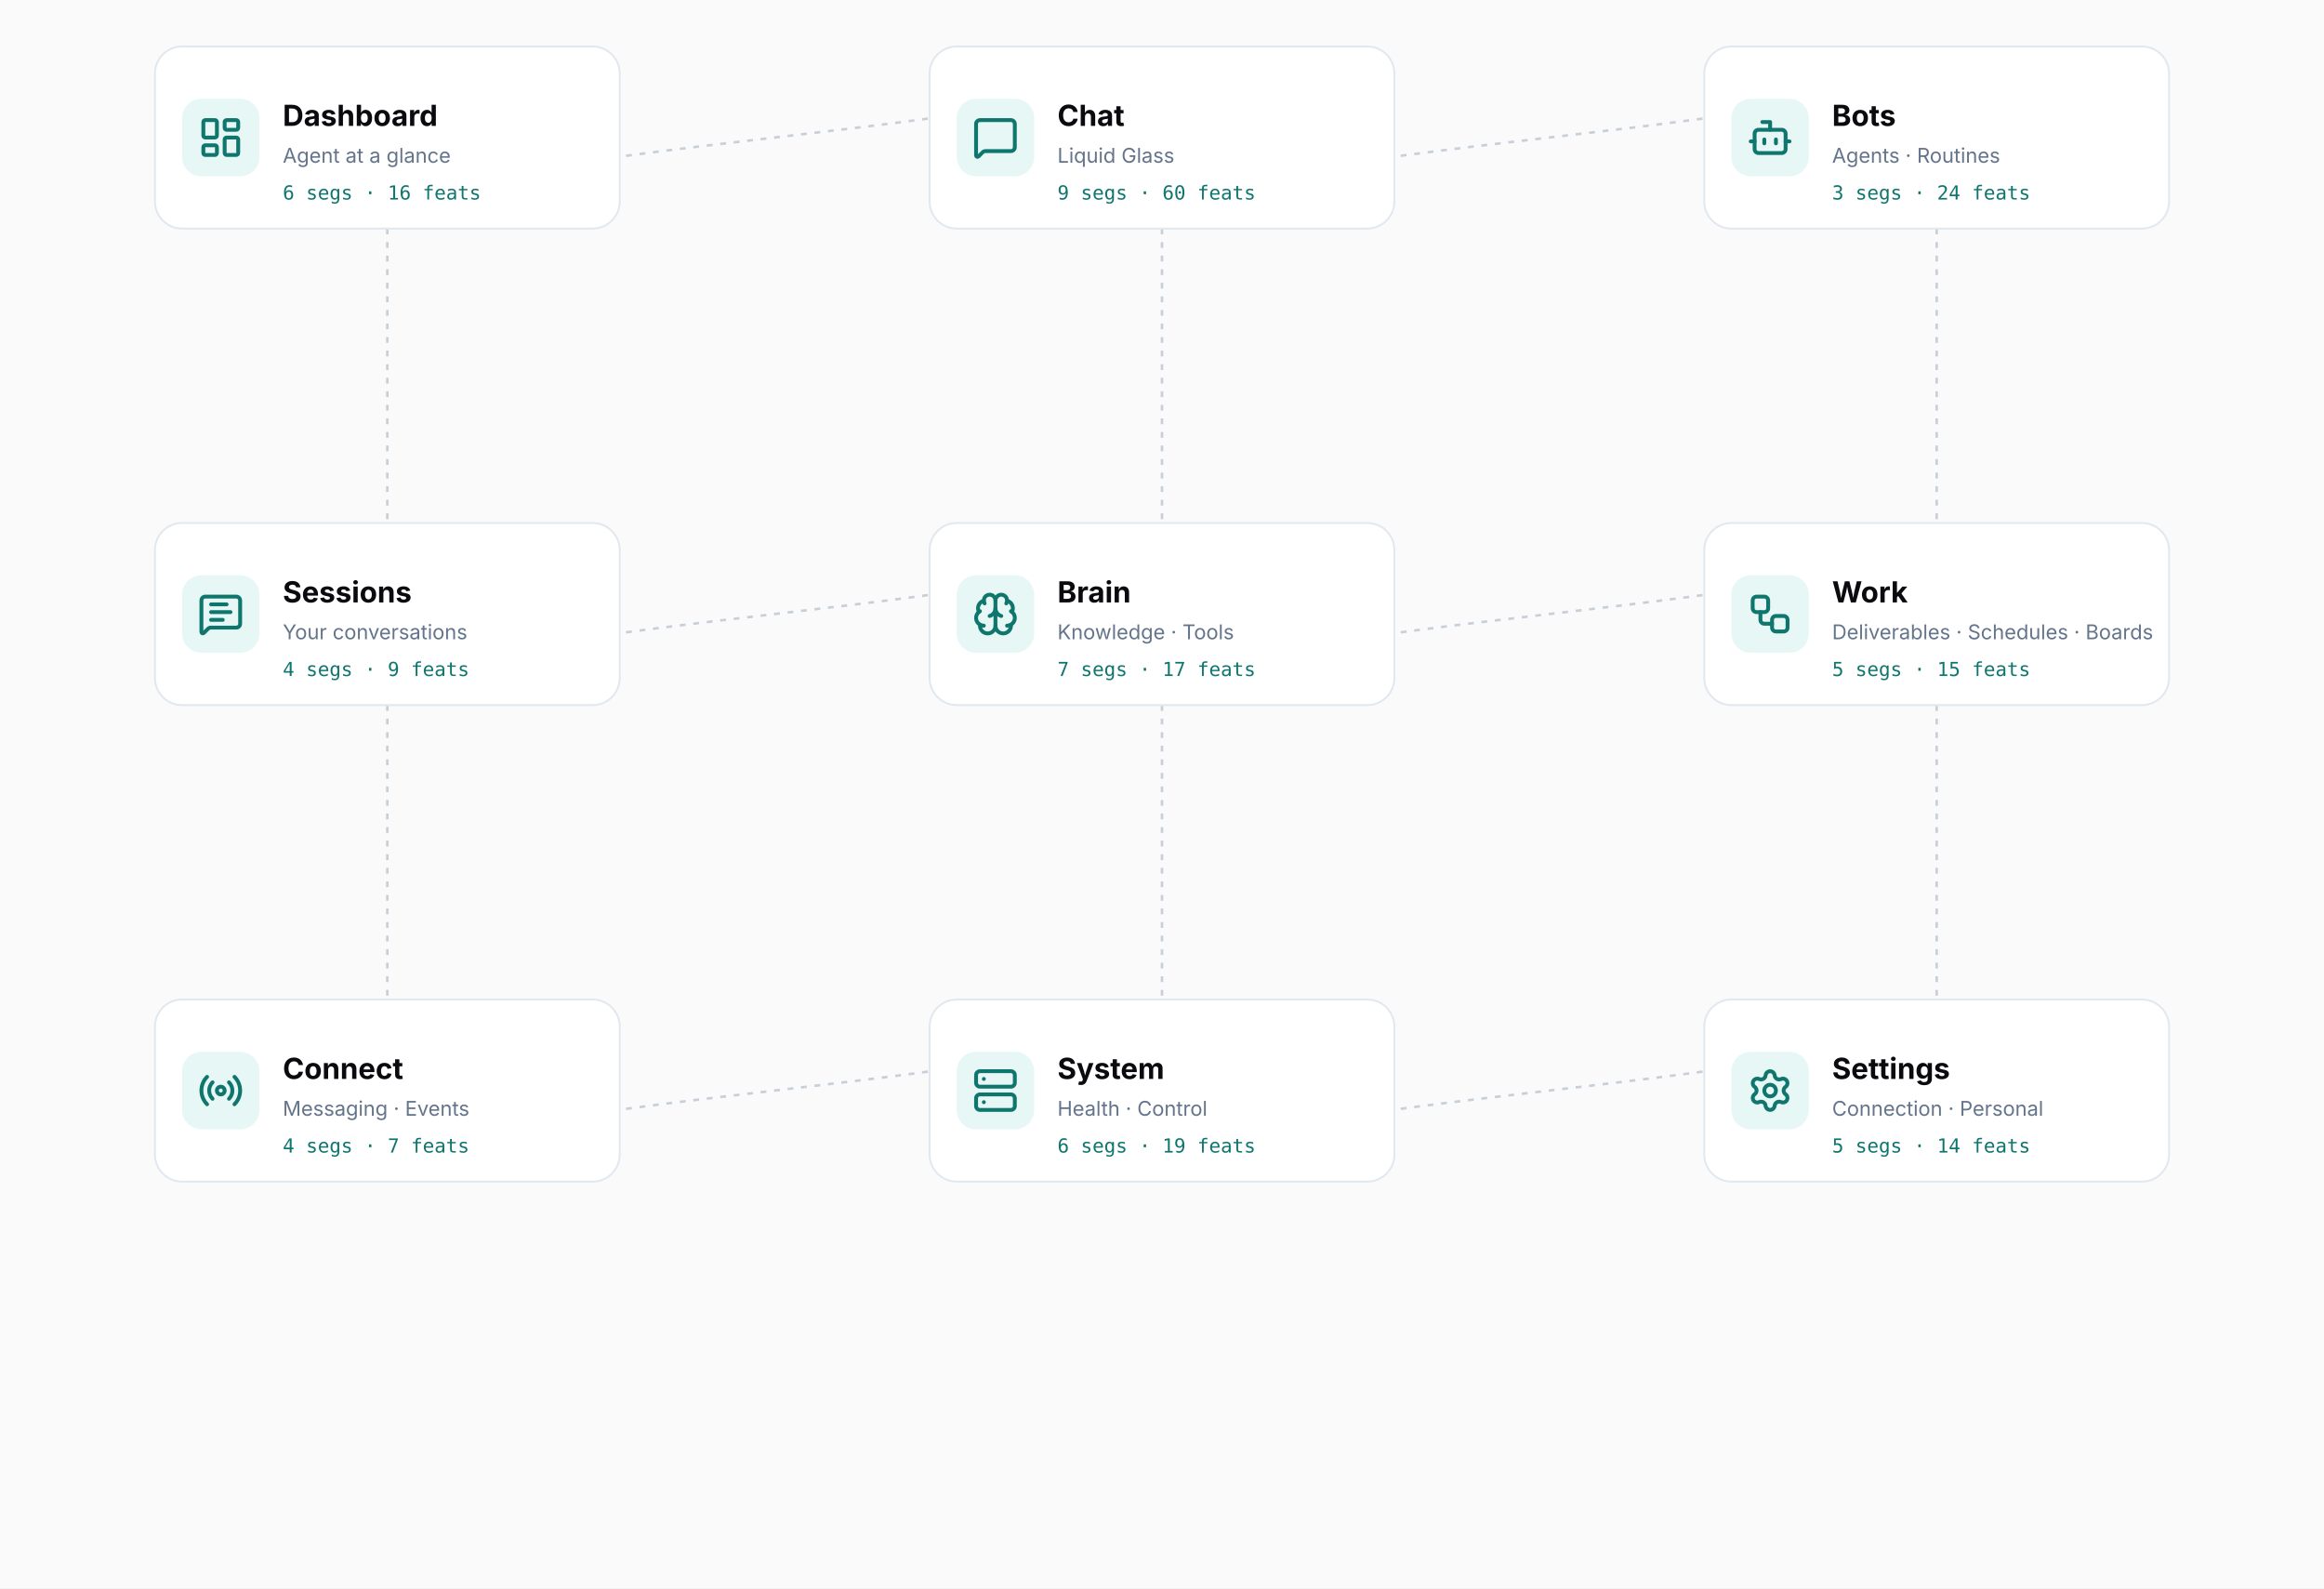
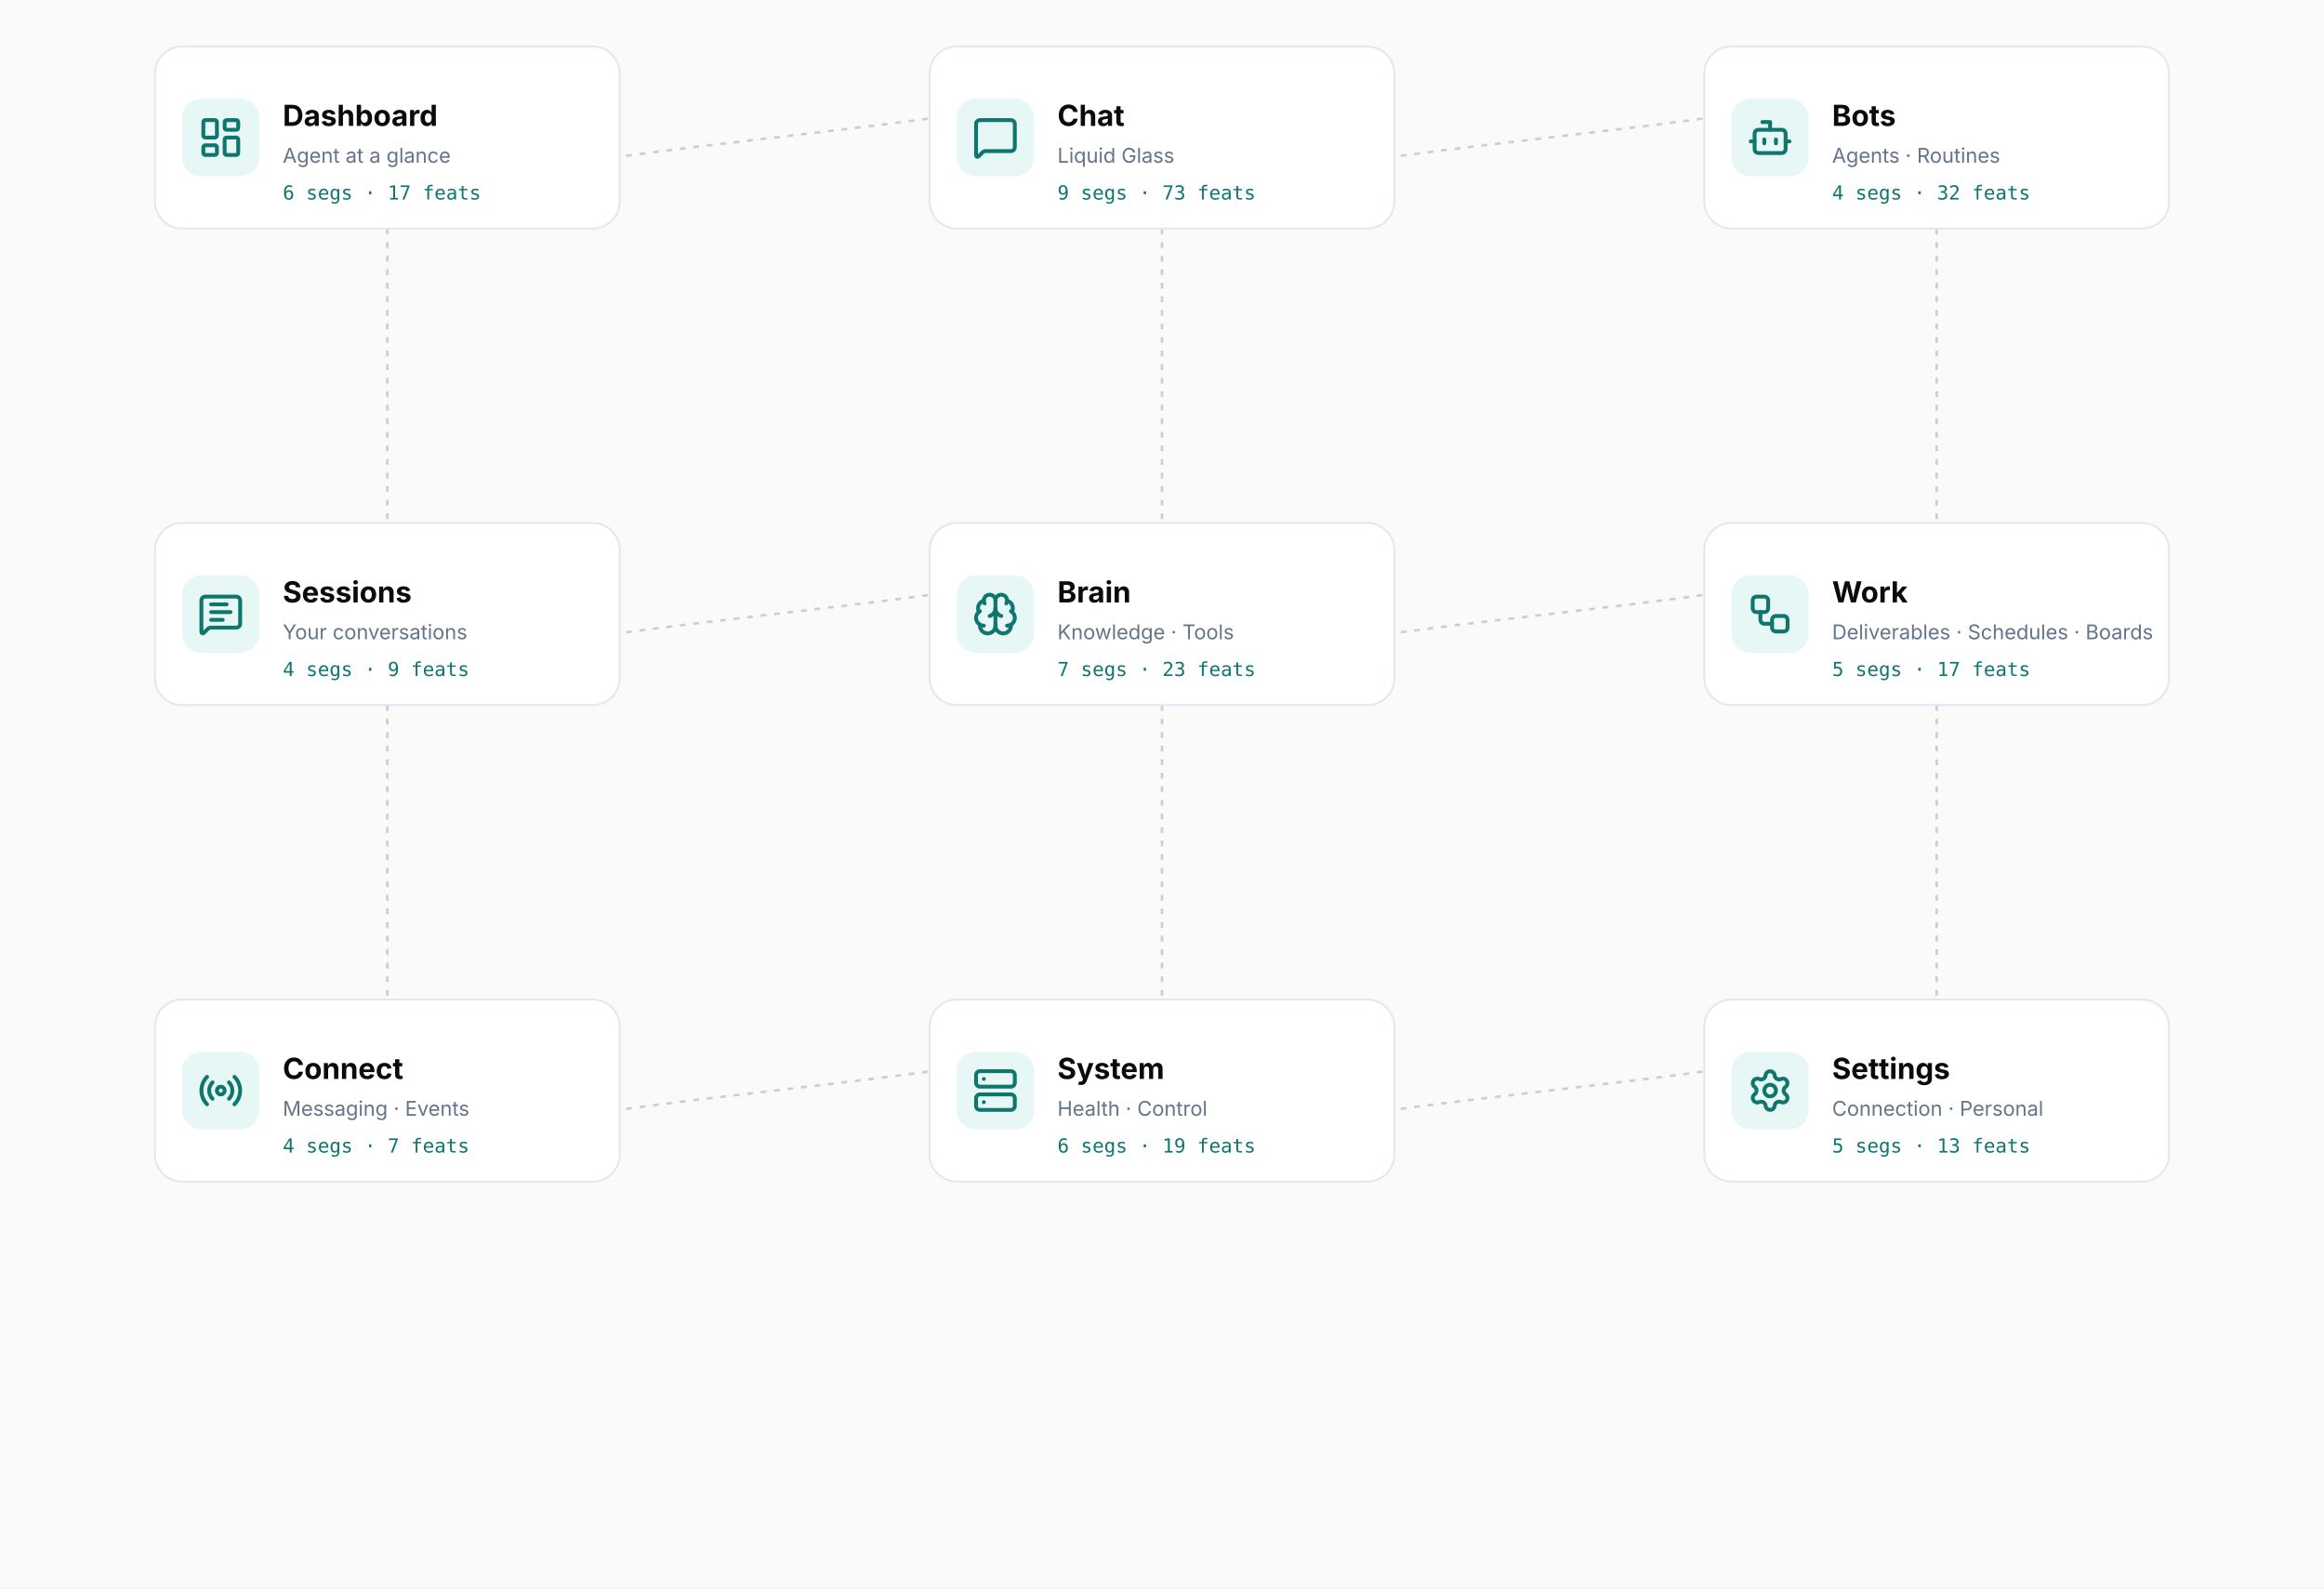
<svg xmlns="http://www.w3.org/2000/svg" viewBox="0 0 1200 820" width="1200" height="820">
  <rect width="1200" height="820" fill="#FAFAFA" />
  <path d="M 200.0 118.0 C 200.0 71.0 600.0 71.0 600.0 24.0" fill="none" stroke="#94A3B8" stroke-width="1.3" stroke-dasharray="3 4" opacity="0.5" />
  <path d="M 600.0 118.0 C 600.0 71.0 1000.0 71.0 1000.0 24.0" fill="none" stroke="#94A3B8" stroke-width="1.3" stroke-dasharray="3 4" opacity="0.5" />
  <path d="M 200.0 118.0 C 200.0 194.0 200.0 194.0 200.0 270.0" fill="none" stroke="#94A3B8" stroke-width="1.3" stroke-dasharray="3 4" opacity="0.5" />
  <path d="M 600.0 118.0 C 600.0 194.0 600.0 194.0 600.0 270.0" fill="none" stroke="#94A3B8" stroke-width="1.3" stroke-dasharray="3 4" opacity="0.5" />
  <path d="M 1000.0 118.0 C 1000.0 194.0 1000.0 194.0 1000.0 270.0" fill="none" stroke="#94A3B8" stroke-width="1.3" stroke-dasharray="3 4" opacity="0.5" />
  <path d="M 200.0 364.0 C 200.0 317.0 600.0 317.0 600.0 270.0" fill="none" stroke="#94A3B8" stroke-width="1.3" stroke-dasharray="3 4" opacity="0.5" />
  <path d="M 600.0 364.0 C 600.0 317.0 1000.0 317.0 1000.0 270.0" fill="none" stroke="#94A3B8" stroke-width="1.3" stroke-dasharray="3 4" opacity="0.5" />
  <path d="M 200.0 364.0 C 200.0 440.0 200.0 440.0 200.0 516.0" fill="none" stroke="#94A3B8" stroke-width="1.3" stroke-dasharray="3 4" opacity="0.5" />
  <path d="M 600.0 364.0 C 600.0 440.0 600.0 440.0 600.0 516.0" fill="none" stroke="#94A3B8" stroke-width="1.3" stroke-dasharray="3 4" opacity="0.5" />
  <path d="M 1000.0 364.0 C 1000.0 440.0 1000.0 440.0 1000.0 516.0" fill="none" stroke="#94A3B8" stroke-width="1.3" stroke-dasharray="3 4" opacity="0.5" />
  <path d="M 200.0 610.0 C 200.0 563.0 600.0 563.0 600.0 516.0" fill="none" stroke="#94A3B8" stroke-width="1.3" stroke-dasharray="3 4" opacity="0.5" />
  <path d="M 600.0 610.0 C 600.0 563.0 1000.0 563.0 1000.0 516.0" fill="none" stroke="#94A3B8" stroke-width="1.3" stroke-dasharray="3 4" opacity="0.5" />
  <g>
    <rect x="80" y="24" width="240" height="94" rx="14" fill="#FFFFFF" stroke="#E2E8F0" stroke-width="1" />
    <rect x="94" y="51" width="40" height="40" rx="10" fill="#E6F7F5" />
    <g transform="translate(102,59)">
      <svg x="0" y="0" width="24" height="24" viewBox="0 0 24 24" fill="none" stroke="#0F766E" stroke-width="2" stroke-linecap="round" stroke-linejoin="round">
        <rect x="3" y="3" width="7" height="9" rx="1" />
        <rect x="14" y="3" width="7" height="5" rx="1" />
        <rect x="14" y="12" width="7" height="9" rx="1" />
        <rect x="3" y="16" width="7" height="5" rx="1" />
      </svg>
    </g>
    <text x="146" y="65" font-family="Albert Sans, -apple-system, Segoe UI, sans-serif" font-size="15" font-weight="700" fill="#0A0A0F">Dashboard</text>
    <text x="146" y="84" font-family="Albert Sans, -apple-system, Segoe UI, sans-serif" font-size="10.5" fill="#64748B">Agent at a glance</text>
-     <text x="146" y="103" font-family="ui-monospace, SF Mono, Menlo, monospace" font-size="10" fill="#0F766E">6 segs · 16 feats</text>
+     <text x="146" y="103" font-family="ui-monospace, SF Mono, Menlo, monospace" font-size="10" fill="#0F766E">6 segs · 17 feats</text>
  </g>
  <g>
    <rect x="480" y="24" width="240" height="94" rx="14" fill="#FFFFFF" stroke="#E2E8F0" stroke-width="1" />
    <rect x="494" y="51" width="40" height="40" rx="10" fill="#E6F7F5" />
    <g transform="translate(502,59)">
      <svg x="0" y="0" width="24" height="24" viewBox="0 0 24 24" fill="none" stroke="#0F766E" stroke-width="2" stroke-linecap="round" stroke-linejoin="round">
        <path d="M22 17a2 2 0 0 1-2 2H6.828a2 2 0 0 0-1.414.586l-2.202 2.202A.71.71 0 0 1 2 21.286V5a2 2 0 0 1 2-2h16a2 2 0 0 1 2 2z" />
      </svg>
    </g>
    <text x="546" y="65" font-family="Albert Sans, -apple-system, Segoe UI, sans-serif" font-size="15" font-weight="700" fill="#0A0A0F">Chat</text>
    <text x="546" y="84" font-family="Albert Sans, -apple-system, Segoe UI, sans-serif" font-size="10.5" fill="#64748B">Liquid Glass</text>
-     <text x="546" y="103" font-family="ui-monospace, SF Mono, Menlo, monospace" font-size="10" fill="#0F766E">9 segs · 60 feats</text>
+     <text x="546" y="103" font-family="ui-monospace, SF Mono, Menlo, monospace" font-size="10" fill="#0F766E">9 segs · 73 feats</text>
  </g>
  <g>
    <rect x="880" y="24" width="240" height="94" rx="14" fill="#FFFFFF" stroke="#E2E8F0" stroke-width="1" />
    <rect x="894" y="51" width="40" height="40" rx="10" fill="#E6F7F5" />
    <g transform="translate(902,59)">
      <svg x="0" y="0" width="24" height="24" viewBox="0 0 24 24" fill="none" stroke="#0F766E" stroke-width="2" stroke-linecap="round" stroke-linejoin="round">
        <path d="M12 8V4H8" />
        <rect width="16" height="12" x="4" y="8" rx="2" />
        <path d="M2 14h2" />
        <path d="M20 14h2" />
        <path d="M15 13v2" />
        <path d="M9 13v2" />
      </svg>
    </g>
    <text x="946" y="65" font-family="Albert Sans, -apple-system, Segoe UI, sans-serif" font-size="15" font-weight="700" fill="#0A0A0F">Bots</text>
    <text x="946" y="84" font-family="Albert Sans, -apple-system, Segoe UI, sans-serif" font-size="10.5" fill="#64748B">Agents · Routines</text>
-     <text x="946" y="103" font-family="ui-monospace, SF Mono, Menlo, monospace" font-size="10" fill="#0F766E">3 segs · 24 feats</text>
+     <text x="946" y="103" font-family="ui-monospace, SF Mono, Menlo, monospace" font-size="10" fill="#0F766E">4 segs · 32 feats</text>
  </g>
  <g>
    <rect x="80" y="270" width="240" height="94" rx="14" fill="#FFFFFF" stroke="#E2E8F0" stroke-width="1" />
    <rect x="94" y="297" width="40" height="40" rx="10" fill="#E6F7F5" />
    <g transform="translate(102,305)">
      <svg x="0" y="0" width="24" height="24" viewBox="0 0 24 24" fill="none" stroke="#0F766E" stroke-width="2" stroke-linecap="round" stroke-linejoin="round">
        <path d="M22 17a2 2 0 0 1-2 2H6.828a2 2 0 0 0-1.414.586l-2.202 2.202A.71.71 0 0 1 2 21.286V5a2 2 0 0 1 2-2h16a2 2 0 0 1 2 2z" />
        <path d="M7 11h10" />
        <path d="M7 15h6" />
        <path d="M7 7h8" />
      </svg>
    </g>
    <text x="146" y="311" font-family="Albert Sans, -apple-system, Segoe UI, sans-serif" font-size="15" font-weight="700" fill="#0A0A0F">Sessions</text>
    <text x="146" y="330" font-family="Albert Sans, -apple-system, Segoe UI, sans-serif" font-size="10.5" fill="#64748B">Your conversations</text>
    <text x="146" y="349" font-family="ui-monospace, SF Mono, Menlo, monospace" font-size="10" fill="#0F766E">4 segs · 9 feats</text>
  </g>
  <g>
    <rect x="480" y="270" width="240" height="94" rx="14" fill="#FFFFFF" stroke="#E2E8F0" stroke-width="1" />
    <rect x="494" y="297" width="40" height="40" rx="10" fill="#E6F7F5" />
    <g transform="translate(502,305)">
      <svg x="0" y="0" width="24" height="24" viewBox="0 0 24 24" fill="none" stroke="#0F766E" stroke-width="2" stroke-linecap="round" stroke-linejoin="round">
        <path d="M12 18V5" />
        <path d="M15 13a4.17 4.17 0 0 1-3-4 4.17 4.17 0 0 1-3 4" />
        <path d="M17.598 6.5A3 3 0 1 0 12 5a3 3 0 1 0-5.598 1.5" />
        <path d="M17.997 5.125a4 4 0 0 1 2.526 5.77" />
        <path d="M18 18a4 4 0 0 0 2-7.464" />
        <path d="M19.967 17.483A4 4 0 1 1 12 18a4 4 0 1 1-7.967-.517" />
        <path d="M6 18a4 4 0 0 1-2-7.464" />
        <path d="M6.003 5.125a4 4 0 0 0-2.526 5.77" />
      </svg>
    </g>
    <text x="546" y="311" font-family="Albert Sans, -apple-system, Segoe UI, sans-serif" font-size="15" font-weight="700" fill="#0A0A0F">Brain</text>
    <text x="546" y="330" font-family="Albert Sans, -apple-system, Segoe UI, sans-serif" font-size="10.5" fill="#64748B">Knowledge · Tools</text>
-     <text x="546" y="349" font-family="ui-monospace, SF Mono, Menlo, monospace" font-size="10" fill="#0F766E">7 segs · 17 feats</text>
+     <text x="546" y="349" font-family="ui-monospace, SF Mono, Menlo, monospace" font-size="10" fill="#0F766E">7 segs · 23 feats</text>
  </g>
  <g>
    <rect x="880" y="270" width="240" height="94" rx="14" fill="#FFFFFF" stroke="#E2E8F0" stroke-width="1" />
    <rect x="894" y="297" width="40" height="40" rx="10" fill="#E6F7F5" />
    <g transform="translate(902,305)">
      <svg x="0" y="0" width="24" height="24" viewBox="0 0 24 24" fill="none" stroke="#0F766E" stroke-width="2" stroke-linecap="round" stroke-linejoin="round">
        <rect x="3" y="3" width="8" height="8" rx="2" />
        <path d="M7 11v4a2 2 0 0 0 2 2h4" />
        <rect x="13" y="13" width="8" height="8" rx="2" />
      </svg>
    </g>
    <text x="946" y="311" font-family="Albert Sans, -apple-system, Segoe UI, sans-serif" font-size="15" font-weight="700" fill="#0A0A0F">Work</text>
    <text x="946" y="330" font-family="Albert Sans, -apple-system, Segoe UI, sans-serif" font-size="10.5" fill="#64748B">Deliverables · Schedules · Boards</text>
-     <text x="946" y="349" font-family="ui-monospace, SF Mono, Menlo, monospace" font-size="10" fill="#0F766E">5 segs · 15 feats</text>
+     <text x="946" y="349" font-family="ui-monospace, SF Mono, Menlo, monospace" font-size="10" fill="#0F766E">5 segs · 17 feats</text>
  </g>
  <g>
    <rect x="80" y="516" width="240" height="94" rx="14" fill="#FFFFFF" stroke="#E2E8F0" stroke-width="1" />
    <rect x="94" y="543" width="40" height="40" rx="10" fill="#E6F7F5" />
    <g transform="translate(102,551)">
      <svg x="0" y="0" width="24" height="24" viewBox="0 0 24 24" fill="none" stroke="#0F766E" stroke-width="2" stroke-linecap="round" stroke-linejoin="round">
        <path d="M16.247 7.761a6 6 0 0 1 0 8.478" />
        <path d="M19.075 4.933a10 10 0 0 1 0 14.134" />
        <path d="M4.925 19.067a10 10 0 0 1 0-14.134" />
        <path d="M7.753 16.239a6 6 0 0 1 0-8.478" />
        <circle cx="12" cy="12" r="2" />
      </svg>
    </g>
    <text x="146" y="557" font-family="Albert Sans, -apple-system, Segoe UI, sans-serif" font-size="15" font-weight="700" fill="#0A0A0F">Connect</text>
    <text x="146" y="576" font-family="Albert Sans, -apple-system, Segoe UI, sans-serif" font-size="10.5" fill="#64748B">Messaging · Events</text>
    <text x="146" y="595" font-family="ui-monospace, SF Mono, Menlo, monospace" font-size="10" fill="#0F766E">4 segs · 7 feats</text>
  </g>
  <g>
    <rect x="480" y="516" width="240" height="94" rx="14" fill="#FFFFFF" stroke="#E2E8F0" stroke-width="1" />
    <rect x="494" y="543" width="40" height="40" rx="10" fill="#E6F7F5" />
    <g transform="translate(502,551)">
      <svg x="0" y="0" width="24" height="24" viewBox="0 0 24 24" fill="none" stroke="#0F766E" stroke-width="2" stroke-linecap="round" stroke-linejoin="round">
        <rect x="2" y="2" width="20" height="8" rx="2" ry="2" />
        <rect x="2" y="14" width="20" height="8" rx="2" ry="2" />
        <line x1="6" y1="6" x2="6.01" y2="6" />
        <line x1="6" y1="18" x2="6.01" y2="18" />
      </svg>
    </g>
    <text x="546" y="557" font-family="Albert Sans, -apple-system, Segoe UI, sans-serif" font-size="15" font-weight="700" fill="#0A0A0F">System</text>
    <text x="546" y="576" font-family="Albert Sans, -apple-system, Segoe UI, sans-serif" font-size="10.5" fill="#64748B">Health · Control</text>
    <text x="546" y="595" font-family="ui-monospace, SF Mono, Menlo, monospace" font-size="10" fill="#0F766E">6 segs · 19 feats</text>
  </g>
  <g>
    <rect x="880" y="516" width="240" height="94" rx="14" fill="#FFFFFF" stroke="#E2E8F0" stroke-width="1" />
    <rect x="894" y="543" width="40" height="40" rx="10" fill="#E6F7F5" />
    <g transform="translate(902,551)">
      <svg x="0" y="0" width="24" height="24" viewBox="0 0 24 24" fill="none" stroke="#0F766E" stroke-width="2" stroke-linecap="round" stroke-linejoin="round">
        <path d="M9.671 4.136a2.34 2.34 0 0 1 4.659 0 2.34 2.34 0 0 0 3.319 1.915 2.34 2.34 0 0 1 2.33 4.033 2.34 2.34 0 0 0 0 3.831 2.34 2.34 0 0 1-2.33 4.033 2.34 2.34 0 0 0-3.319 1.915 2.34 2.34 0 0 1-4.659 0 2.34 2.34 0 0 0-3.32-1.915 2.34 2.34 0 0 1-2.33-4.033 2.34 2.34 0 0 0 0-3.831A2.34 2.34 0 0 1 6.35 6.051a2.34 2.34 0 0 0 3.319-1.915" />
        <circle cx="12" cy="12" r="3" />
      </svg>
    </g>
    <text x="946" y="557" font-family="Albert Sans, -apple-system, Segoe UI, sans-serif" font-size="15" font-weight="700" fill="#0A0A0F">Settings</text>
    <text x="946" y="576" font-family="Albert Sans, -apple-system, Segoe UI, sans-serif" font-size="10.5" fill="#64748B">Connection · Personal</text>
-     <text x="946" y="595" font-family="ui-monospace, SF Mono, Menlo, monospace" font-size="10" fill="#0F766E">5 segs · 14 feats</text>
+     <text x="946" y="595" font-family="ui-monospace, SF Mono, Menlo, monospace" font-size="10" fill="#0F766E">5 segs · 13 feats</text>
  </g>
</svg>
